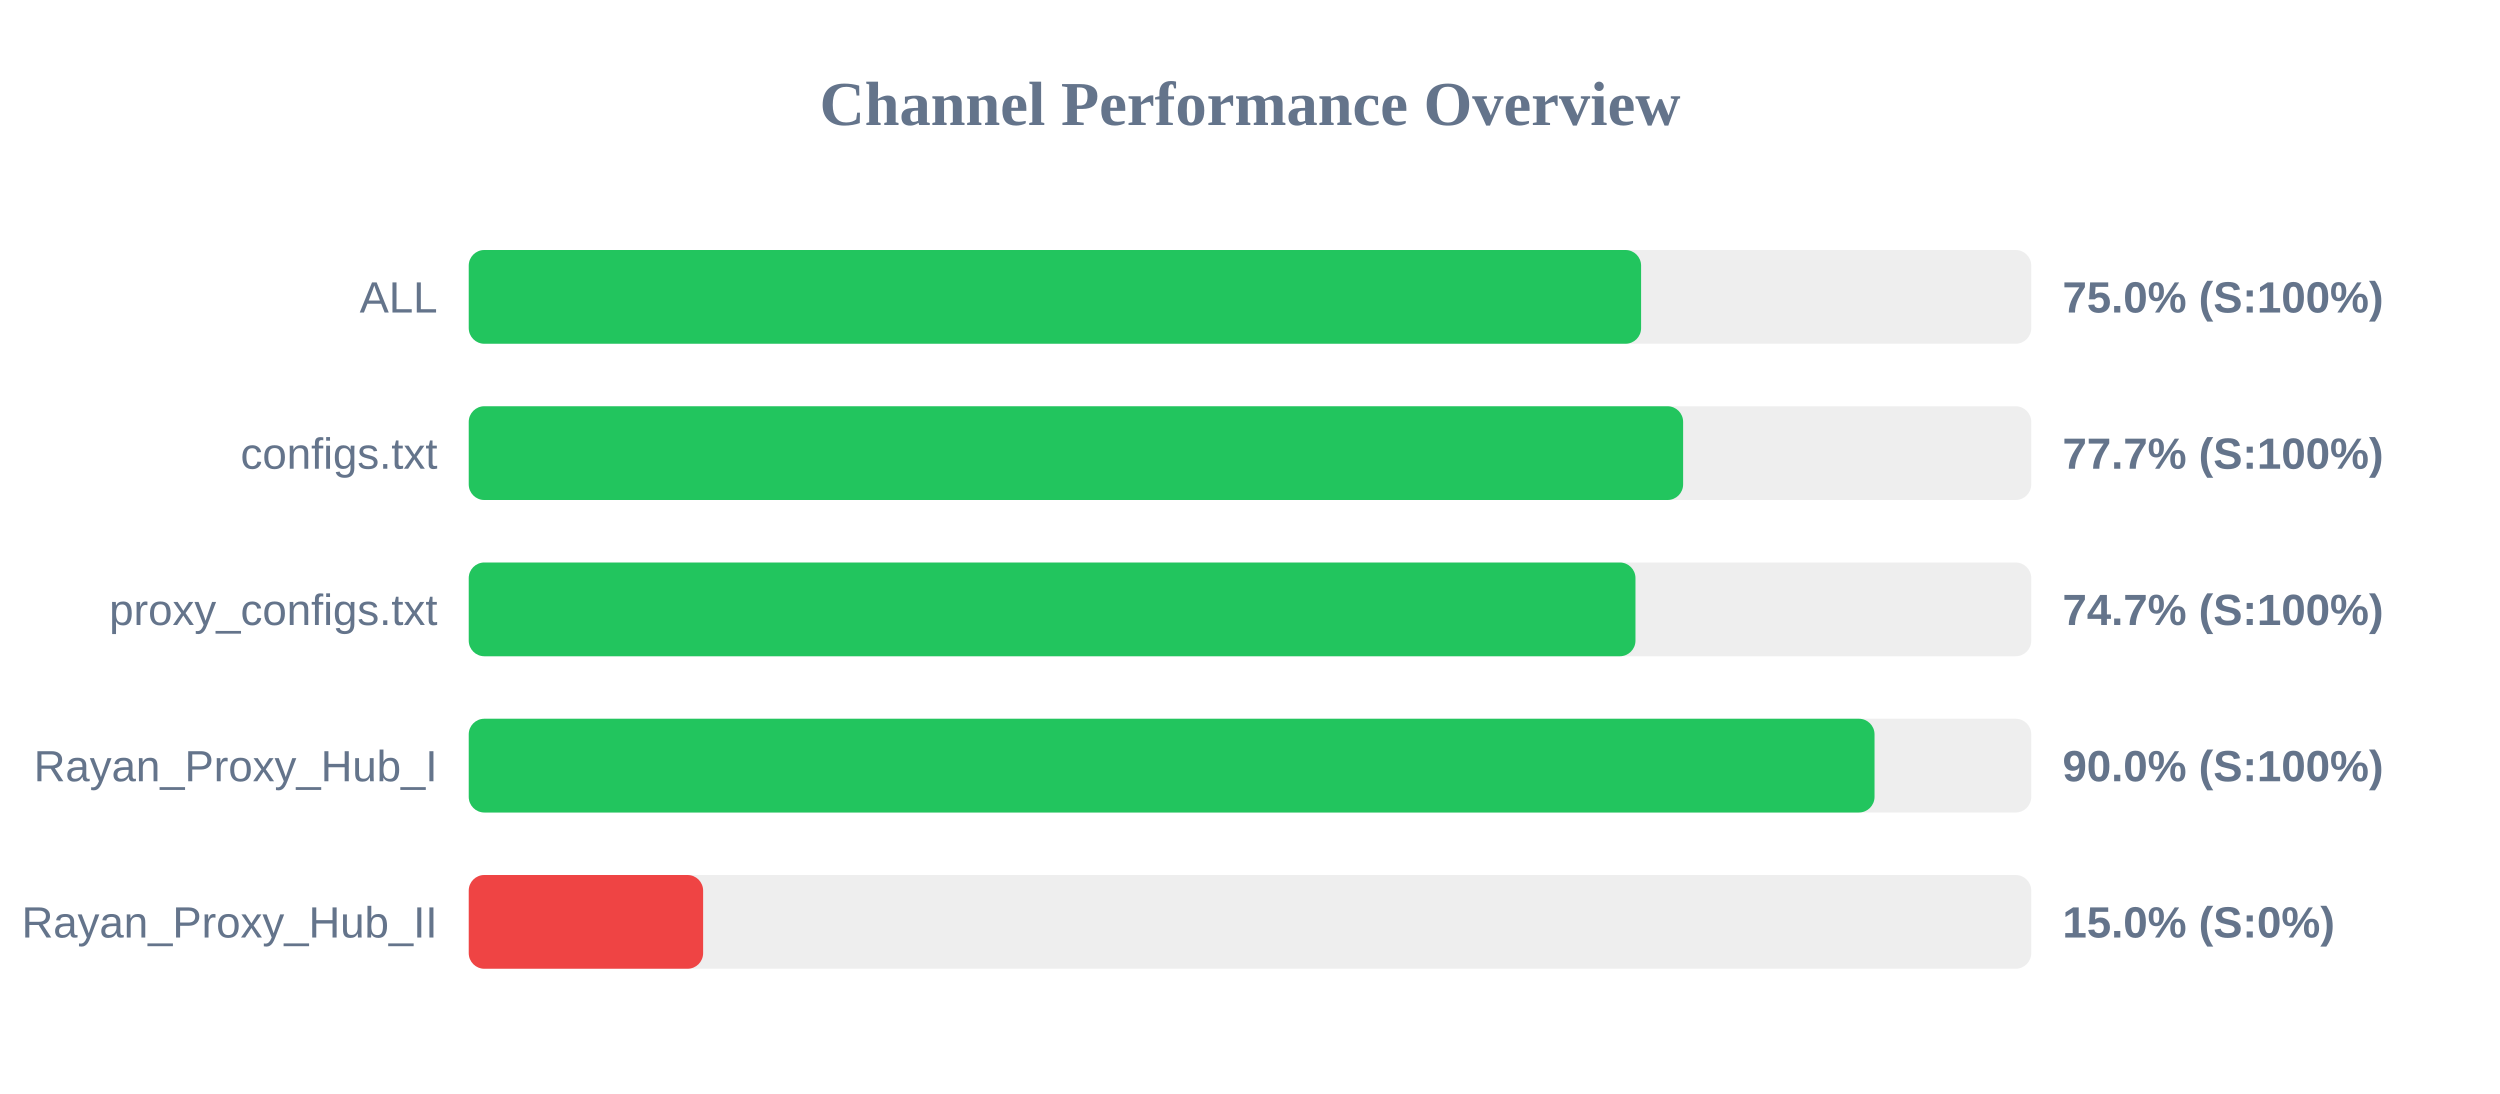
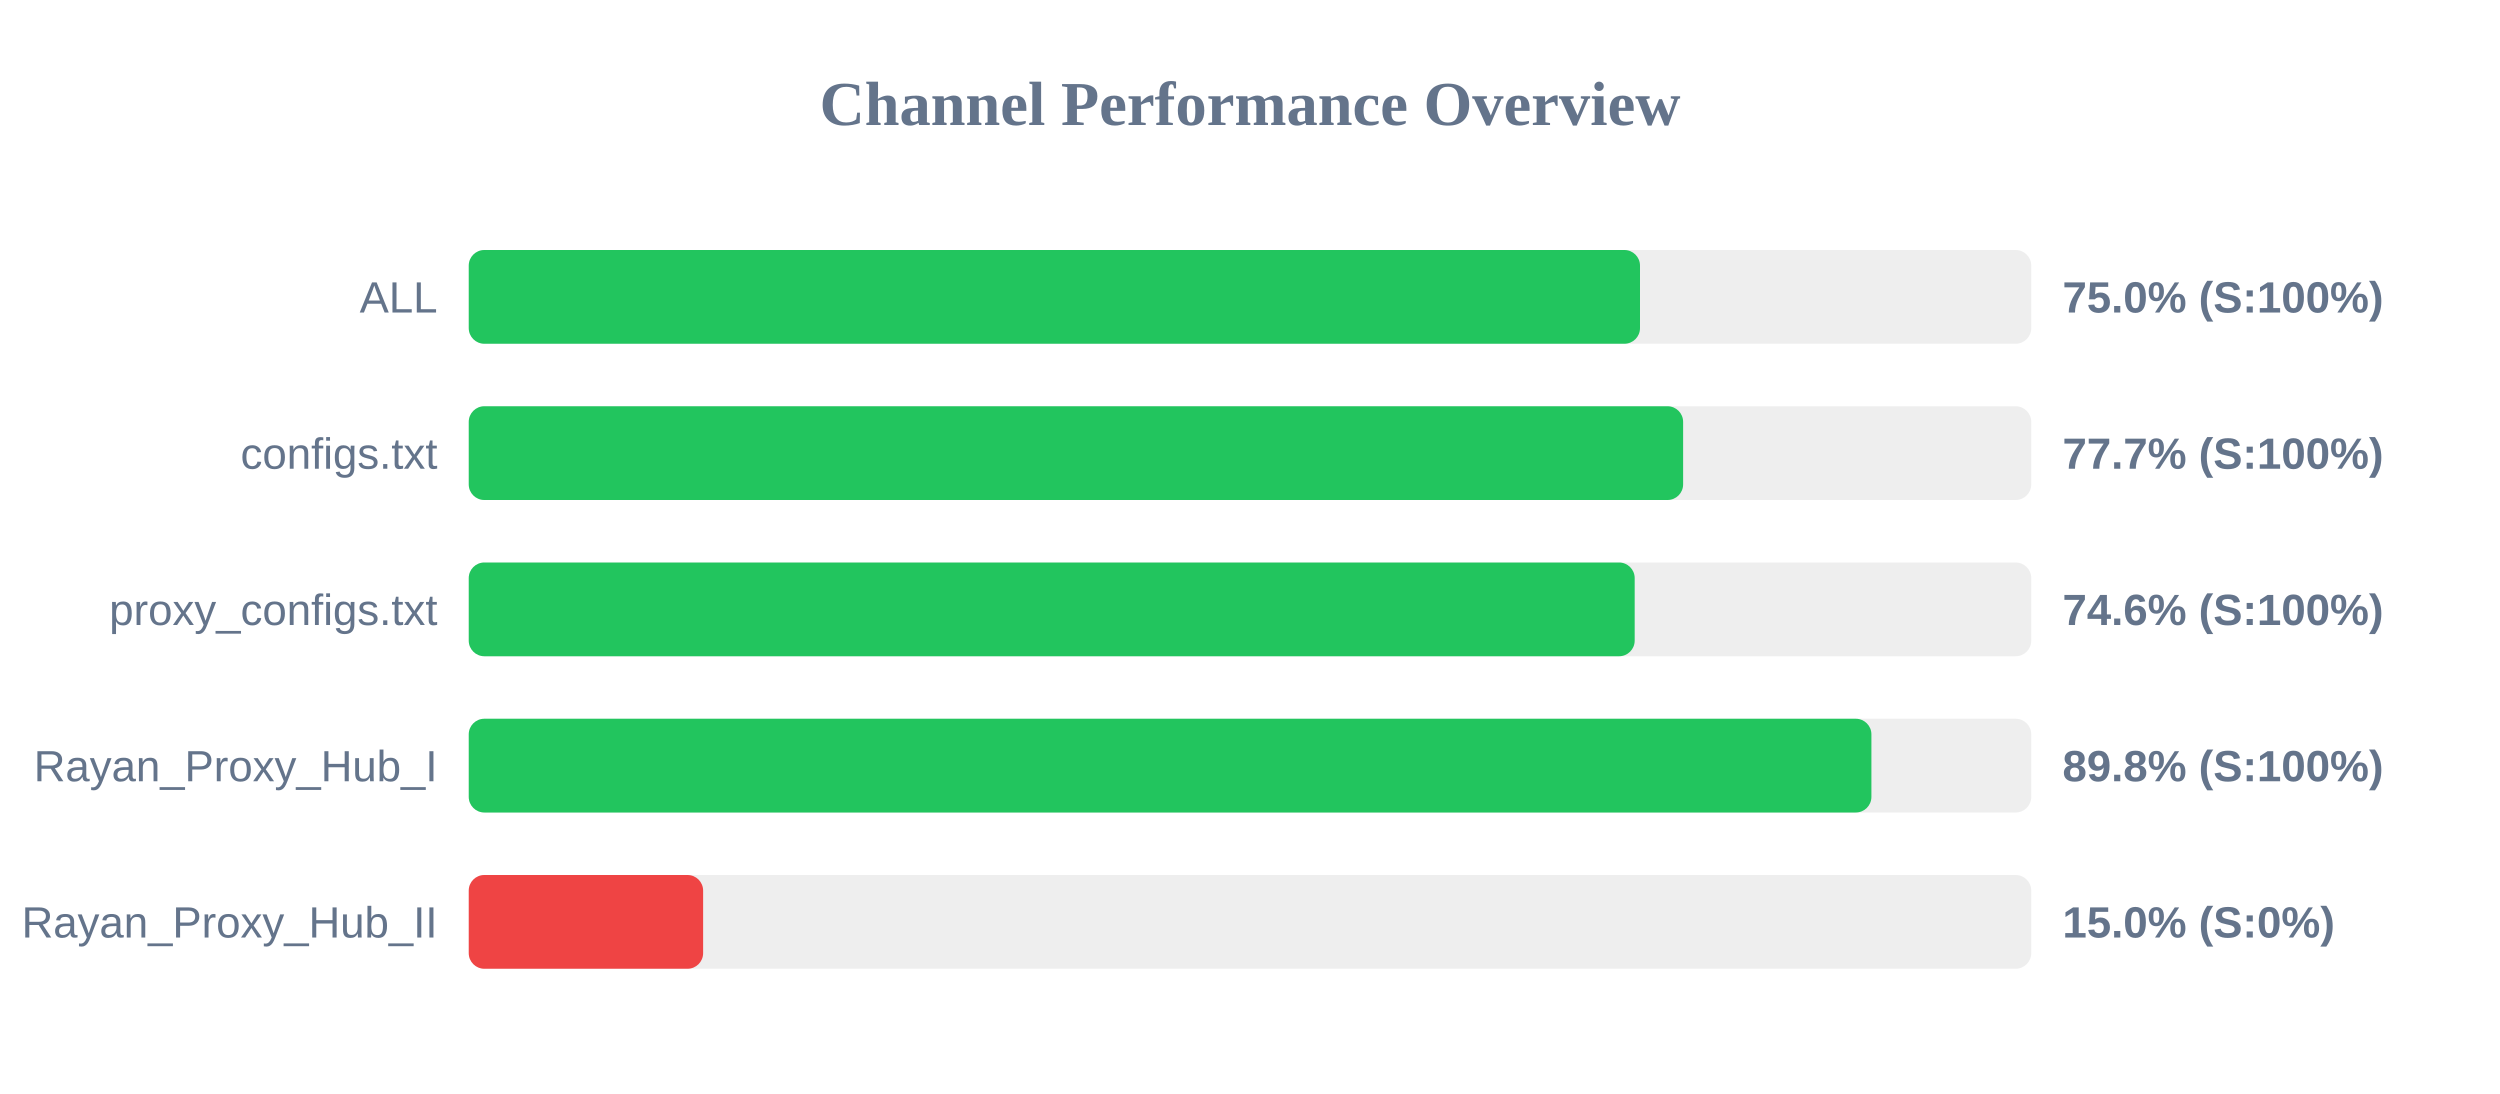
<svg xmlns="http://www.w3.org/2000/svg" width="800" height="350" version="1.1">
  <style>
        .row { font: 14px Arial; fill: #64748b; }
        .score { font: bold 14px Arial; fill: #64748b; }
    </style>
  <text x="400" y="40" text-anchor="middle" font-size="20px" font-weight="bold" fill="#64748b">Channel Performance Overview</text>
  <rect x="150" y="80" width="500" height="30" fill="#eee" rx="5" />
-   <rect x="150" y="80" width="375.15" height="30" fill="#22c55e" rx="5" />
+   <rect x="150" y="80" width="374.8" height="30" fill="#22c55e" rx="5" />
  <text x="140" y="100" text-anchor="end" class="row">ALL</text>
  <text x="660" y="100" text-anchor="start" class="score">75.0% (S:100%)</text>
  <rect x="150" y="130" width="500" height="30" fill="#eee" rx="5" />
  <rect x="150" y="130" width="388.6" height="30" fill="#22c55e" rx="5" />
  <text x="140" y="150" text-anchor="end" class="row">configs.txt</text>
  <text x="660" y="150" text-anchor="start" class="score">77.7% (S:100%)</text>
  <rect x="150" y="180" width="500" height="30" fill="#eee" rx="5" />
-   <rect x="150" y="180" width="373.35" height="30" fill="#22c55e" rx="5" />
+   <rect x="150" y="180" width="373.1" height="30" fill="#22c55e" rx="5" />
  <text x="140" y="200" text-anchor="end" class="row">proxy_configs.txt</text>
-   <text x="660" y="200" text-anchor="start" class="score">74.7% (S:100%)</text>
+   <text x="660" y="200" text-anchor="start" class="score">74.6% (S:100%)</text>
  <rect x="150" y="230" width="500" height="30" fill="#eee" rx="5" />
-   <rect x="150" y="230" width="449.85" height="30" fill="#22c55e" rx="5" />
+   <rect x="150" y="230" width="448.85" height="30" fill="#22c55e" rx="5" />
  <text x="140" y="250" text-anchor="end" class="row">Rayan_Proxy_Hub_I</text>
-   <text x="660" y="250" text-anchor="start" class="score">90.0% (S:100%)</text>
+   <text x="660" y="250" text-anchor="start" class="score">89.8% (S:100%)</text>
  <rect x="150" y="280" width="500" height="30" fill="#eee" rx="5" />
  <rect x="150" y="280" width="75.0" height="30" fill="#ef4444" rx="5" />
  <text x="140" y="300" text-anchor="end" class="row">Rayan_Proxy_Hub_II</text>
  <text x="660" y="300" text-anchor="start" class="score">15.0% (S:0%)</text>
</svg>
